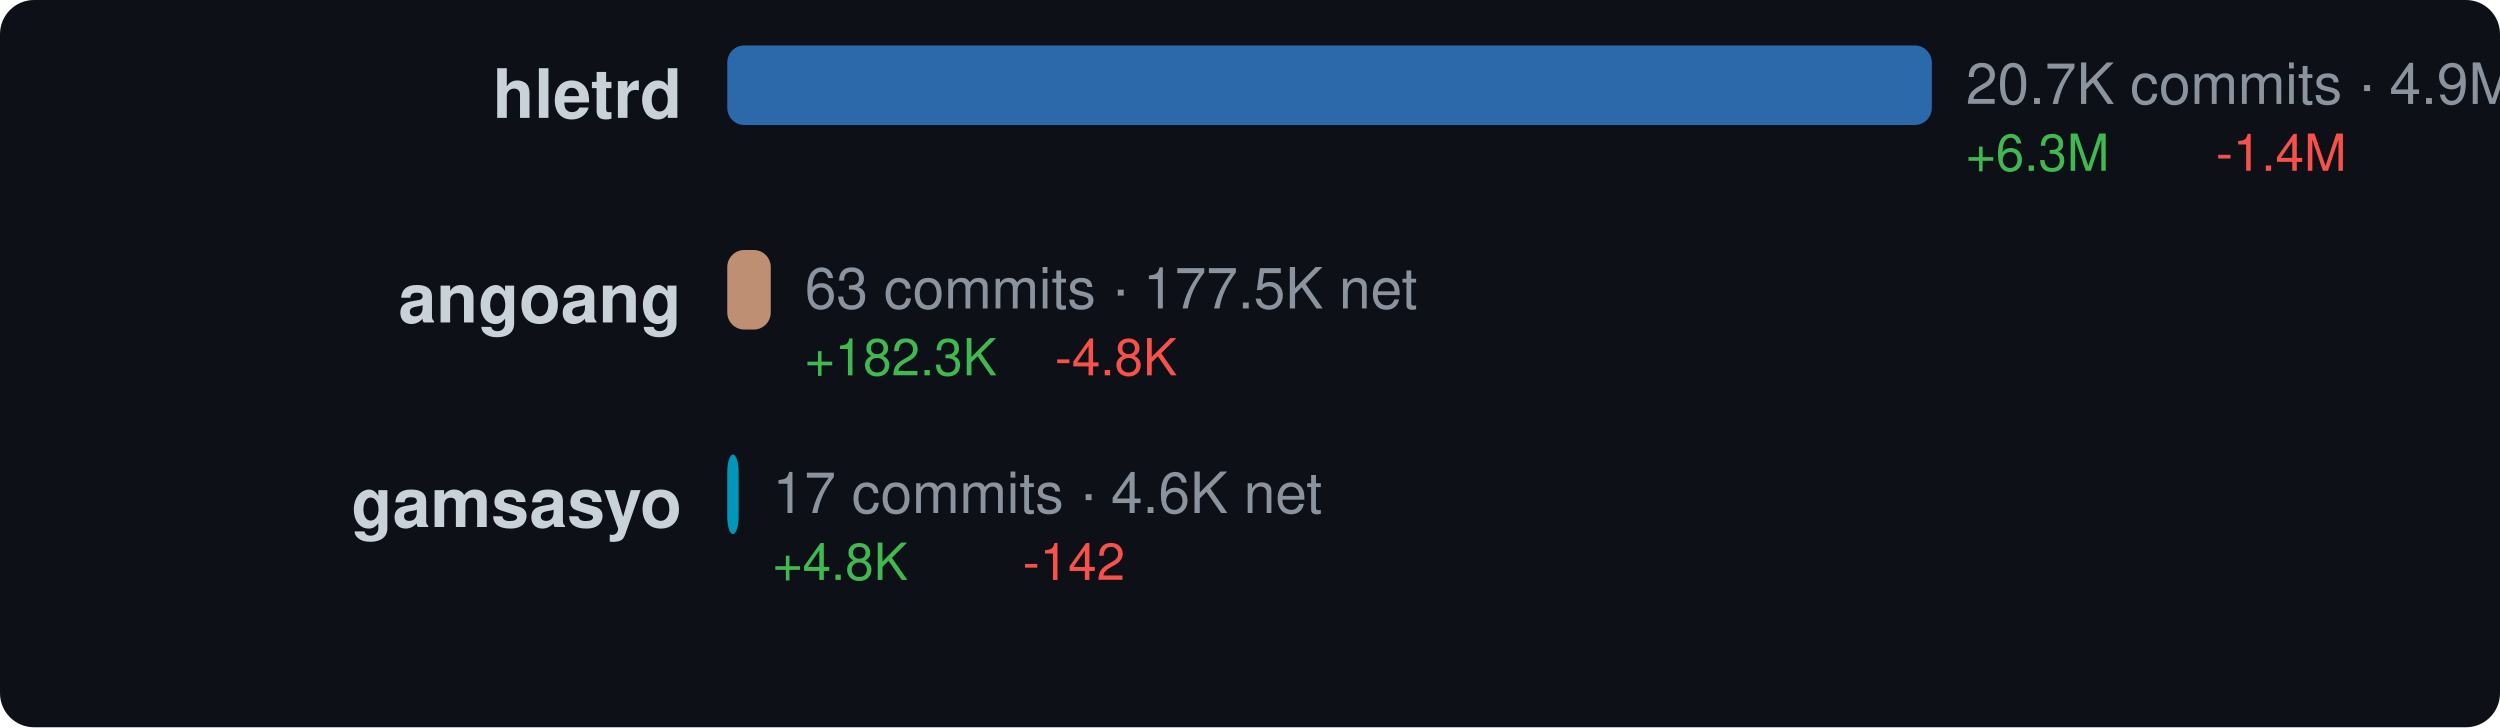
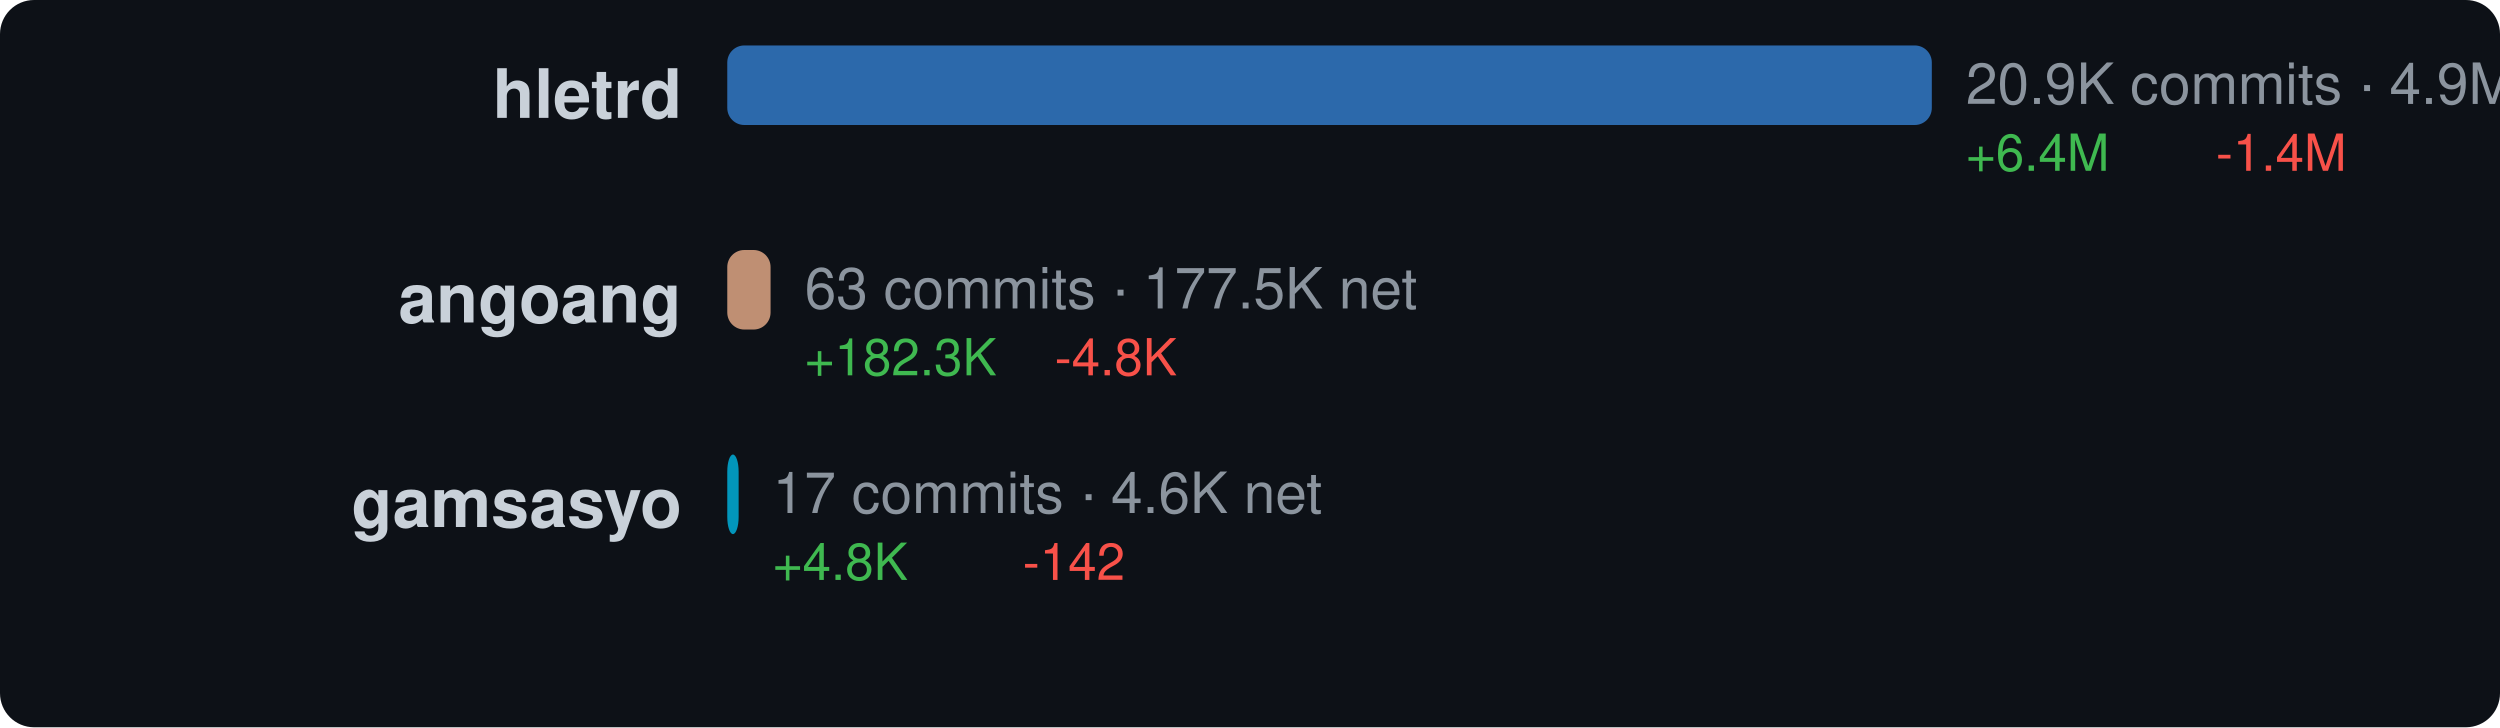
<svg xmlns="http://www.w3.org/2000/svg" width="440" height="128" viewBox="0 0 440 128">
  <style>text { dominant-baseline: central; }</style>
  <rect width="100%" height="100%" rx="6" fill="#0d1117" />
  <text x="120" y="18" text-anchor="end" fill="#c9d1d9" font-size="12" font-family="Segoe UI,Helvetica,Arial,sans-serif" font-weight="600">hletrd</text>
  <rect x="128" y="8" width="212" height="14" rx="3" fill="#3178c6" opacity="0.85" />
-   <text x="346" y="16" fill="#8b949e" font-size="10" font-family="Segoe UI,Helvetica,Arial,sans-serif">20.7K commits · 4.9M net</text>
-   <text x="346" y="28" fill="#3fb950" font-size="9" font-family="Segoe UI,Helvetica,Arial,sans-serif">+6.3M</text>
+   <text x="346" y="16" fill="#8b949e" font-size="10" font-family="Segoe UI,Helvetica,Arial,sans-serif">20.9K commits · 4.9M net</text>
+   <text x="346" y="28" fill="#3fb950" font-size="9" font-family="Segoe UI,Helvetica,Arial,sans-serif">+6.4M</text>
  <text x="390" y="28" fill="#f85149" font-size="9" font-family="Segoe UI,Helvetica,Arial,sans-serif">-1.4M</text>
  <text x="120" y="54" text-anchor="end" fill="#c9d1d9" font-size="12" font-family="Segoe UI,Helvetica,Arial,sans-serif" font-weight="600">angoang</text>
-   <rect x="128" y="44" width="7.653" height="14" rx="3" fill="#dea584" opacity="0.85" />
-   <text x="141.653" y="52" fill="#8b949e" font-size="10" font-family="Segoe UI,Helvetica,Arial,sans-serif">63 commits · 177.5K net</text>
-   <text x="141.653" y="64" fill="#3fb950" font-size="9" font-family="Segoe UI,Helvetica,Arial,sans-serif">+182.3K</text>
-   <text x="185.653" y="64" fill="#f85149" font-size="9" font-family="Segoe UI,Helvetica,Arial,sans-serif">-4.8K</text>
+   <rect x="128" y="44" width="7.621" height="14" rx="3" fill="#dea584" opacity="0.85" />
+   <text x="141.621" y="52" fill="#8b949e" font-size="10" font-family="Segoe UI,Helvetica,Arial,sans-serif">63 commits · 177.5K net</text>
+   <text x="141.621" y="64" fill="#3fb950" font-size="9" font-family="Segoe UI,Helvetica,Arial,sans-serif">+182.3K</text>
+   <text x="185.621" y="64" fill="#f85149" font-size="9" font-family="Segoe UI,Helvetica,Arial,sans-serif">-4.8K</text>
  <text x="120" y="90" text-anchor="end" fill="#c9d1d9" font-size="12" font-family="Segoe UI,Helvetica,Arial,sans-serif" font-weight="600">gamsasyo</text>
  <rect x="128" y="80" width="2" height="14" rx="3" fill="#00add8" opacity="0.85" />
  <text x="136" y="88" fill="#8b949e" font-size="10" font-family="Segoe UI,Helvetica,Arial,sans-serif">17 commits · 4.6K net</text>
  <text x="136" y="100" fill="#3fb950" font-size="9" font-family="Segoe UI,Helvetica,Arial,sans-serif">+4.8K</text>
  <text x="180" y="100" fill="#f85149" font-size="9" font-family="Segoe UI,Helvetica,Arial,sans-serif">-142</text>
</svg>
